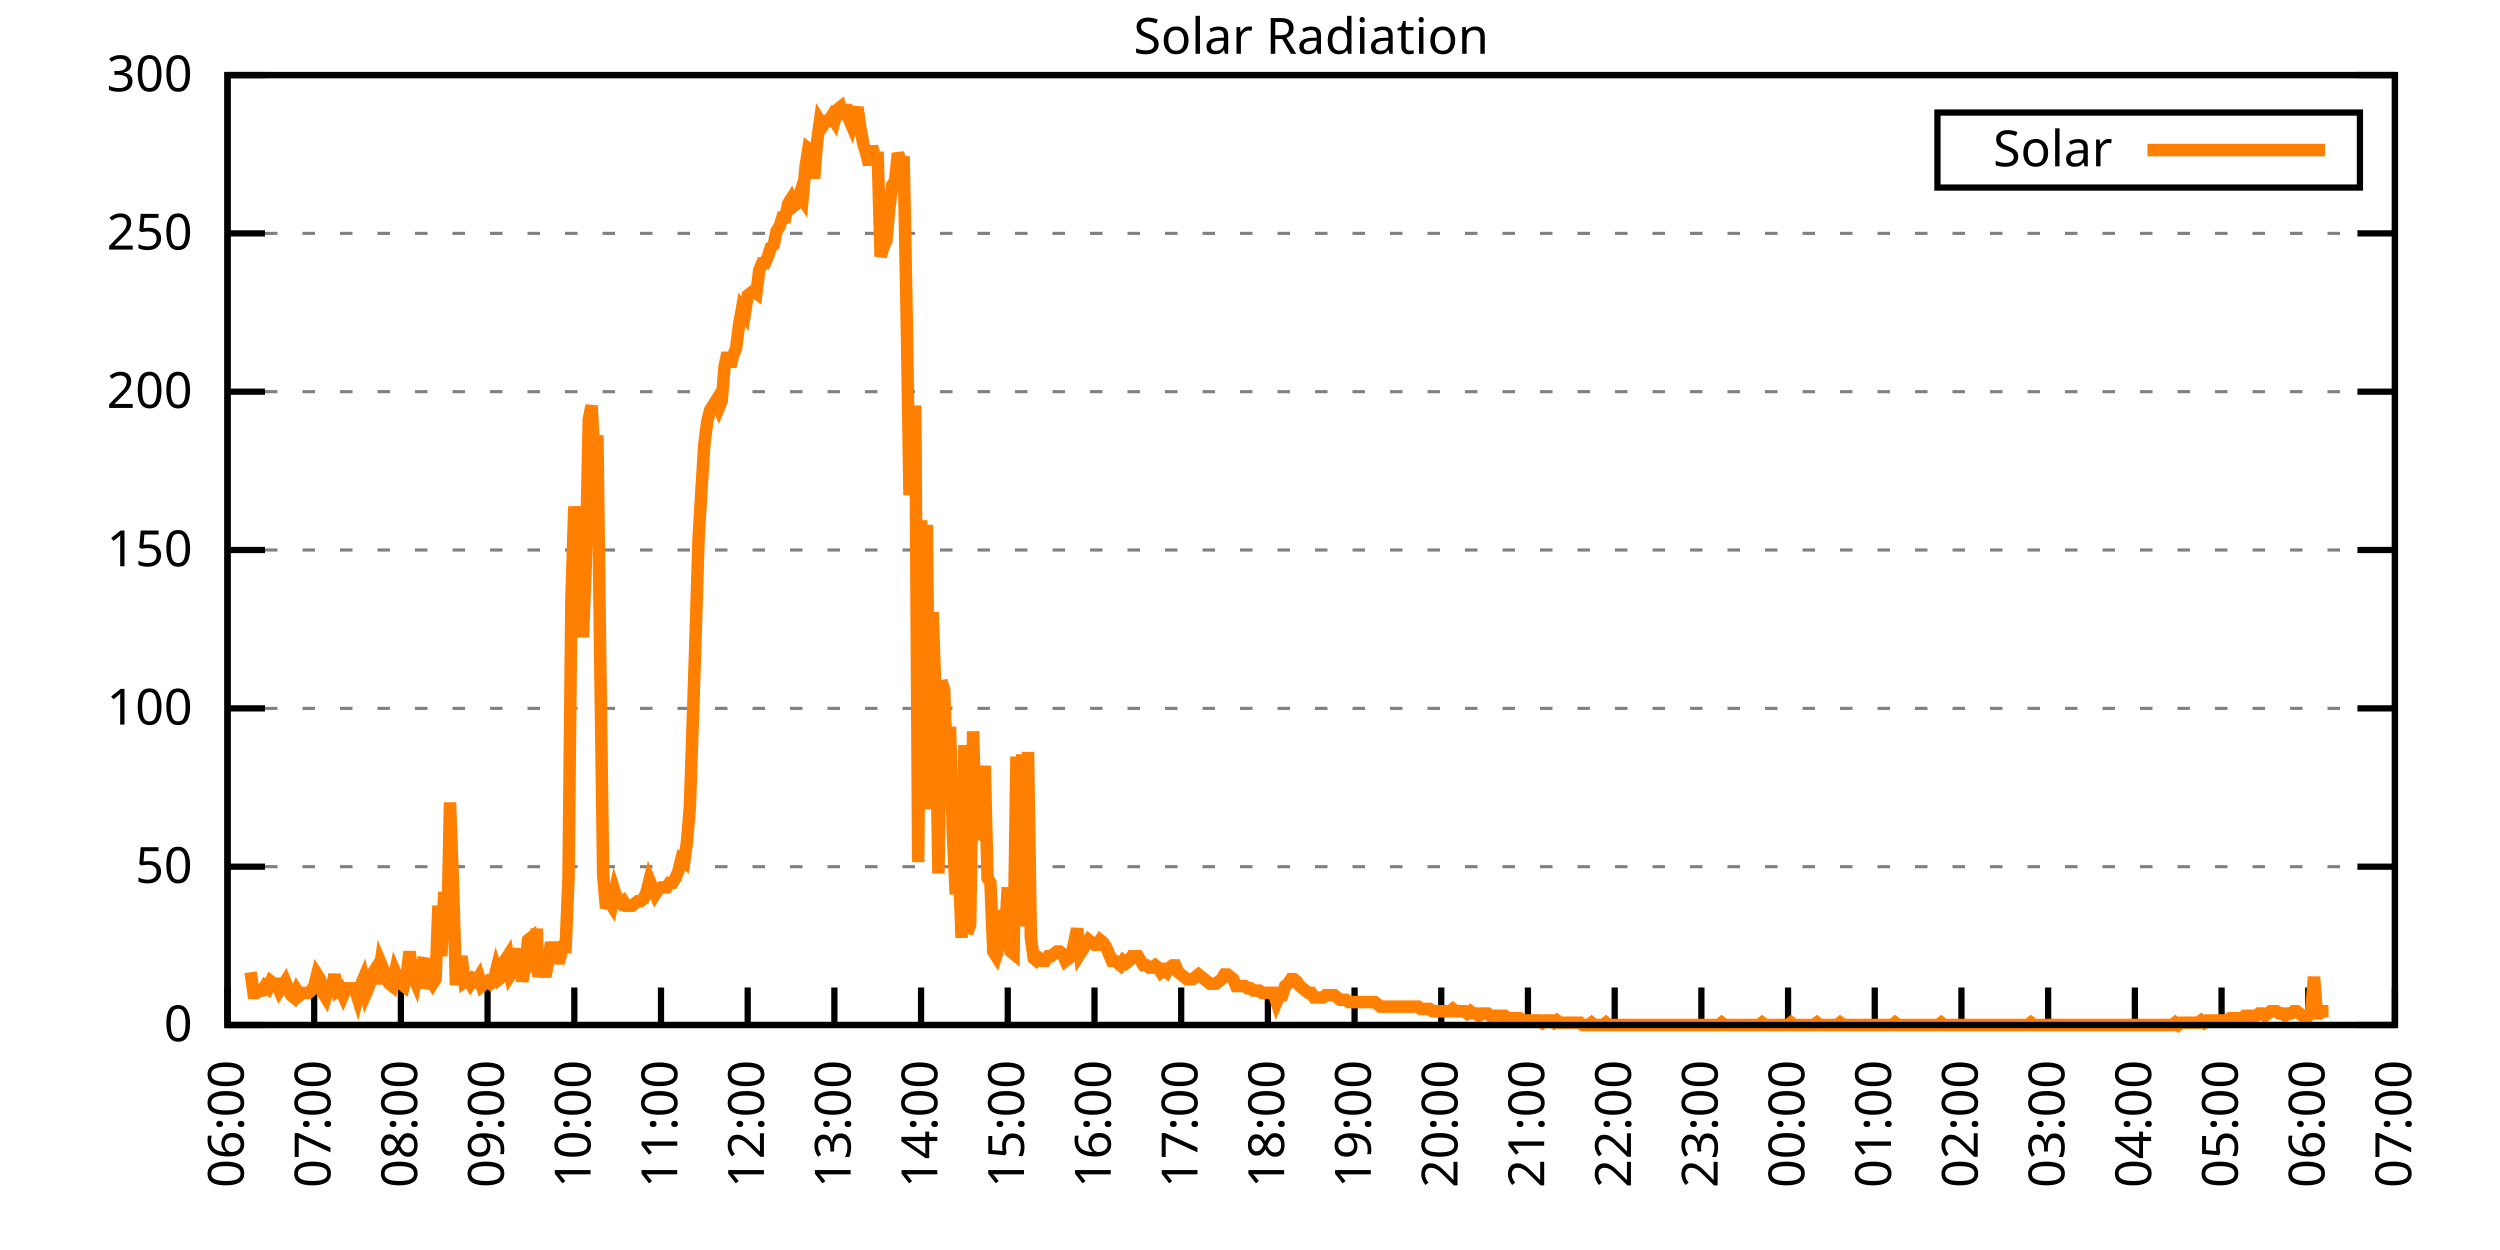
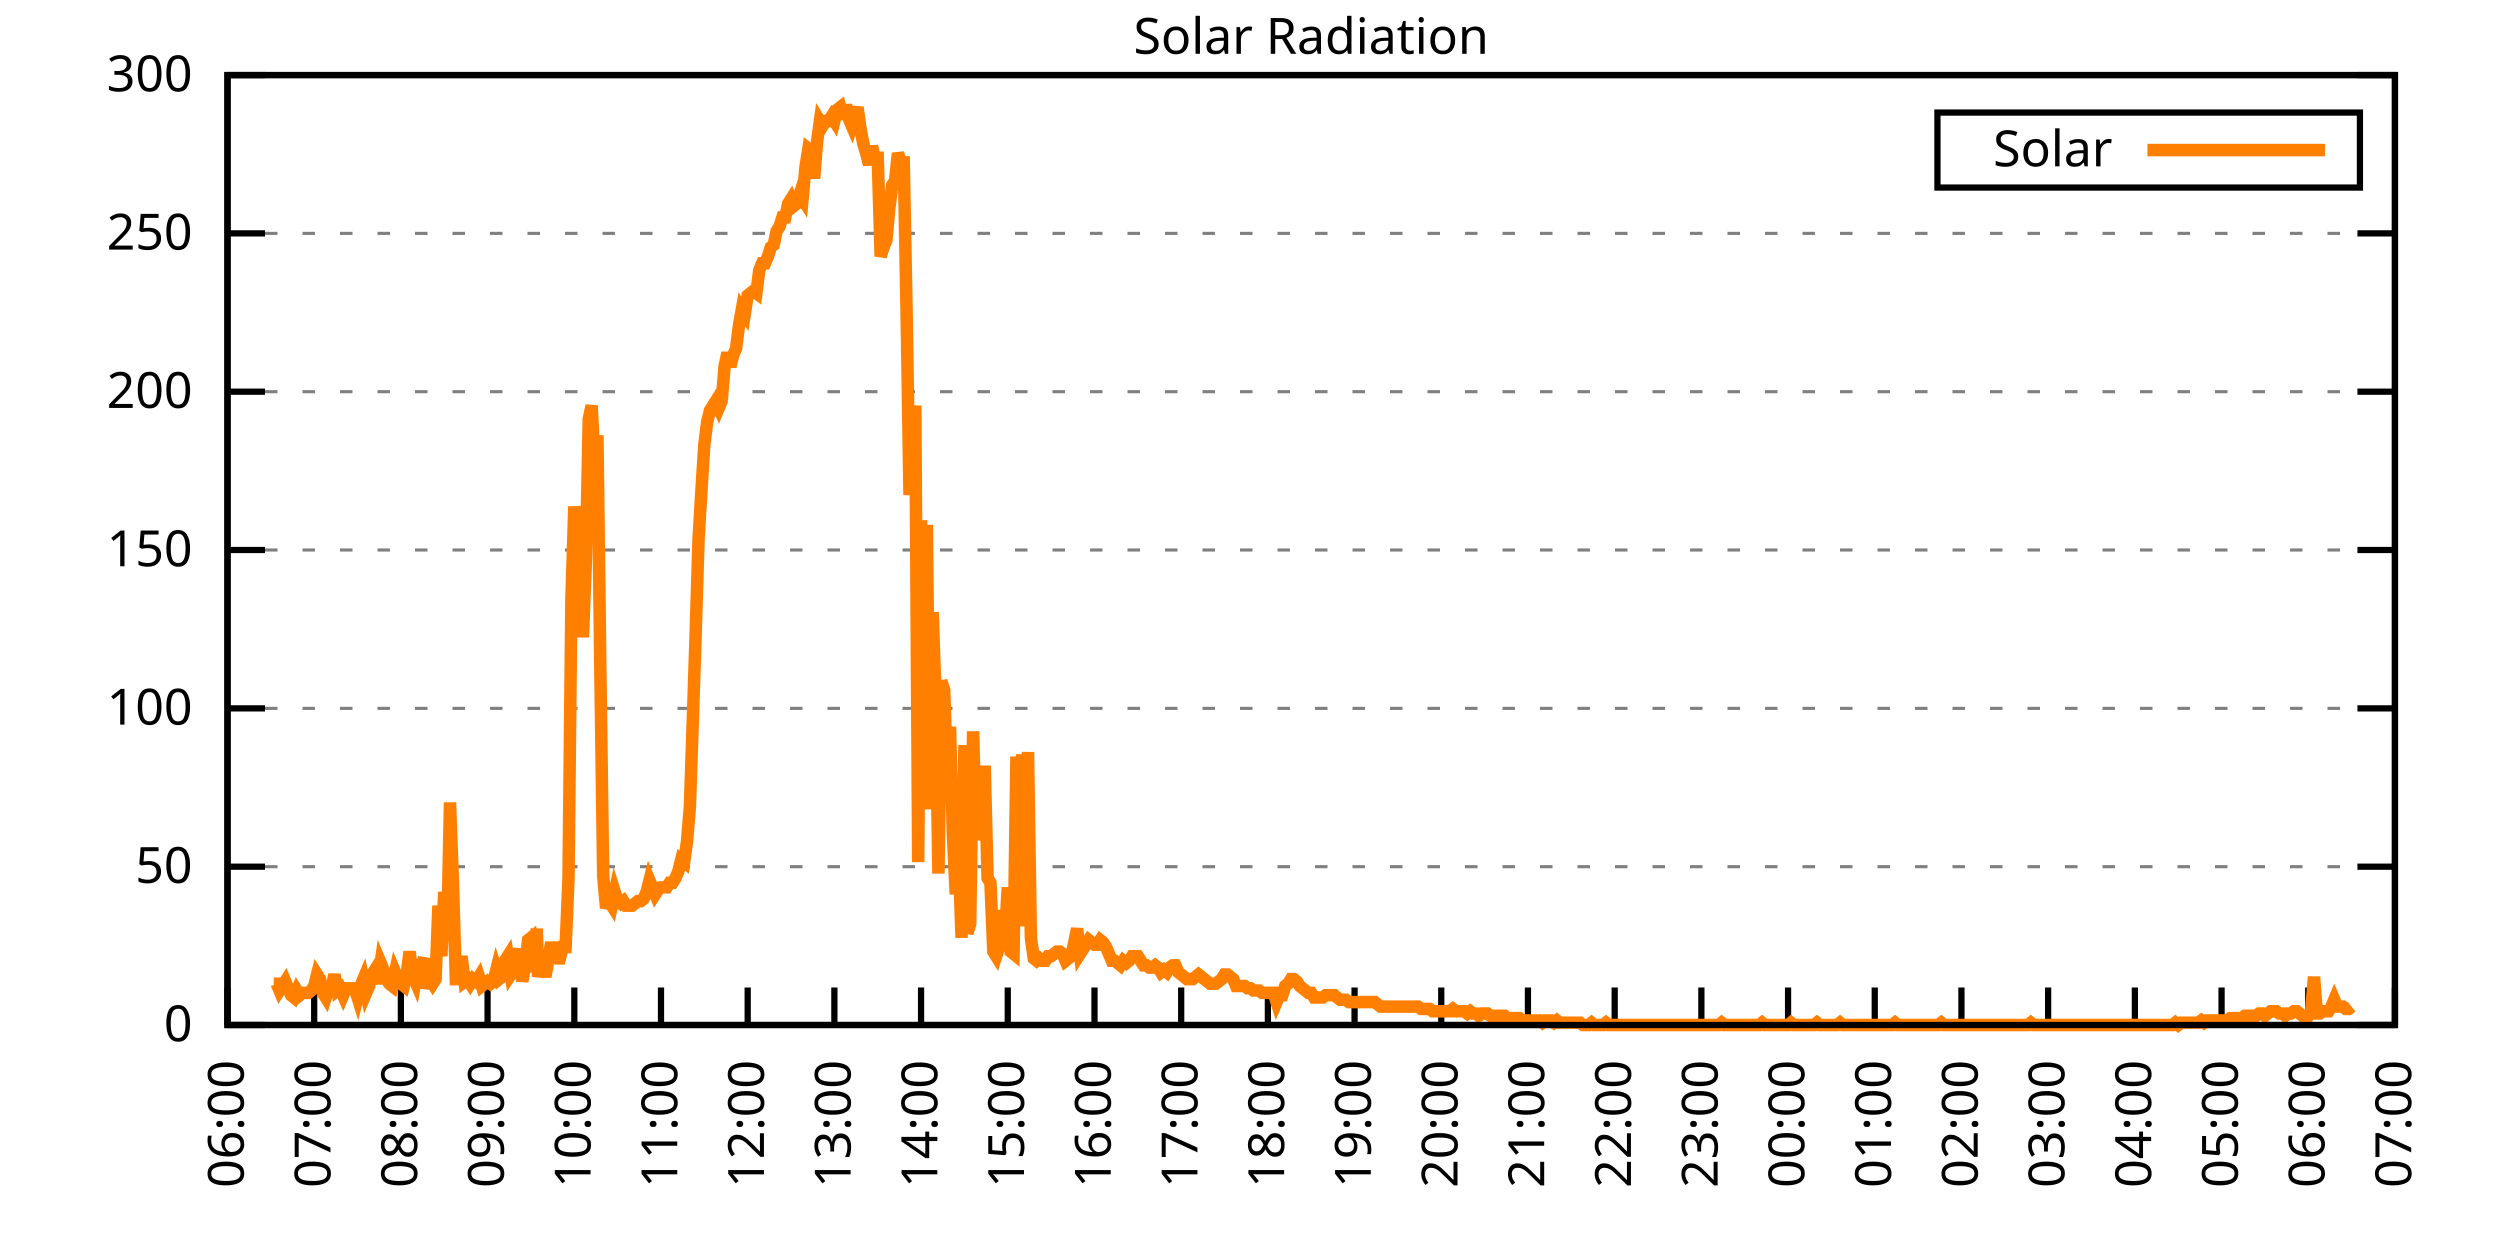
<svg xmlns="http://www.w3.org/2000/svg" xmlns:xlink="http://www.w3.org/1999/xlink" width="400" height="200" viewBox="0 0 400 200">
  <g id="gnuplot_canvas">
    <rect x="0" y="0" width="400" height="200" fill="none" />
    <defs>
      <circle id="gpDot" r="0.5" stroke-width="0.5" stroke="currentColor" />
      <path id="gpPt0" stroke-width="0.333" stroke="currentColor" d="M-1,0 h2 M0,-1 v2" />
      <path id="gpPt1" stroke-width="0.333" stroke="currentColor" d="M-1,-1 L1,1 M1,-1 L-1,1" />
      <path id="gpPt2" stroke-width="0.333" stroke="currentColor" d="M-1,0 L1,0 M0,-1 L0,1 M-1,-1 L1,1 M-1,1 L1,-1" />
      <rect id="gpPt3" stroke-width="0.333" stroke="currentColor" x="-1" y="-1" width="2" height="2" />
      <rect id="gpPt4" stroke-width="0.333" stroke="currentColor" fill="currentColor" x="-1" y="-1" width="2" height="2" />
      <circle id="gpPt5" stroke-width="0.333" stroke="currentColor" cx="0" cy="0" r="1" />
      <use xlink:href="#gpPt5" id="gpPt6" fill="currentColor" stroke="none" />
      <path id="gpPt7" stroke-width="0.333" stroke="currentColor" d="M0,-1.33 L-1.33,0.67 L1.33,0.67 z" />
      <use xlink:href="#gpPt7" id="gpPt8" fill="currentColor" stroke="none" />
      <use xlink:href="#gpPt7" id="gpPt9" stroke="currentColor" transform="rotate(180)" />
      <use xlink:href="#gpPt9" id="gpPt10" fill="currentColor" stroke="none" />
      <use xlink:href="#gpPt3" id="gpPt11" stroke="currentColor" transform="rotate(45)" />
      <use xlink:href="#gpPt11" id="gpPt12" fill="currentColor" stroke="none" />
      <path id="gpPt13" stroke-width="0.333" stroke="currentColor" d="M0,1.330 L1.265,0.411 L0.782,-1.067 L-0.782,-1.076 L-1.265,0.411 z" />
      <use xlink:href="#gpPt13" id="gpPt14" fill="currentColor" stroke="none" />
      <filter id="textbox" filterUnits="objectBoundingBox" x="0" y="0" height="1" width="1">
        <feFlood flood-color="white" flood-opacity="1" result="bgnd" />
        <feComposite in="SourceGraphic" in2="bgnd" operator="atop" />
      </filter>
      <filter id="greybox" filterUnits="objectBoundingBox" x="0" y="0" height="1" width="1">
        <feFlood flood-color="lightgrey" flood-opacity="1" result="grey" />
        <feComposite in="SourceGraphic" in2="grey" operator="atop" />
      </filter>
    </defs>
    <g fill="none" color="white" stroke="currentColor" stroke-width="1.00" stroke-linecap="butt" stroke-linejoin="miter">
</g>
    <g fill="none" color="black" stroke="currentColor" stroke-width="1.00" stroke-linecap="butt" stroke-linejoin="miter">
      <g stroke="none" shape-rendering="crispEdges">
        <polygon fill="rgb(255, 255, 255)" points="36.40,164.00 383.18,164.00 383.18,12.02 36.40,12.02 " />
      </g>
    </g>
    <g fill="none" color="black" stroke="currentColor" stroke-width="1.00" stroke-linecap="butt" stroke-linejoin="miter">
</g>
    <g fill="none" color="black" stroke="black" stroke-width="0.50" stroke-linecap="butt" stroke-linejoin="miter">
</g>
    <g fill="none" color="gray" stroke="currentColor" stroke-width="0.50" stroke-linecap="butt" stroke-linejoin="miter">
      <path stroke="gray" stroke-dasharray="2,4" class="gridline" d="M36.40,164.00 L383.19,164.00  " />
    </g>
    <g fill="none" color="gray" stroke="gray" stroke-width="1.00" stroke-linecap="butt" stroke-linejoin="miter">
</g>
    <g fill="none" color="black" stroke="currentColor" stroke-width="1.00" stroke-linecap="butt" stroke-linejoin="miter">
      <path stroke="black" d="M36.40,164.00 L42.40,164.00 M383.19,164.00 L377.19,164.00  " />
      <g transform="translate(30.80,166.60)" stroke="none" fill="black" font-family="Sans" font-size="8.00" text-anchor="end">
        <text>
          <tspan font-family="Sans"> 0</tspan>
        </text>
      </g>
    </g>
    <g fill="none" color="black" stroke="currentColor" stroke-width="1.00" stroke-linecap="butt" stroke-linejoin="miter">
</g>
    <g fill="none" color="black" stroke="black" stroke-width="0.50" stroke-linecap="butt" stroke-linejoin="miter">
</g>
    <g fill="none" color="gray" stroke="currentColor" stroke-width="0.50" stroke-linecap="butt" stroke-linejoin="miter">
      <path stroke="gray" stroke-dasharray="2,4" class="gridline" d="M36.40,138.67 L383.19,138.67  " />
    </g>
    <g fill="none" color="gray" stroke="gray" stroke-width="1.00" stroke-linecap="butt" stroke-linejoin="miter">
</g>
    <g fill="none" color="black" stroke="currentColor" stroke-width="1.00" stroke-linecap="butt" stroke-linejoin="miter">
      <path stroke="black" d="M36.40,138.67 L42.40,138.67 M383.19,138.67 L377.19,138.67  " />
      <g transform="translate(30.80,141.27)" stroke="none" fill="black" font-family="Sans" font-size="8.00" text-anchor="end">
        <text>
          <tspan font-family="Sans"> 50</tspan>
        </text>
      </g>
    </g>
    <g fill="none" color="black" stroke="currentColor" stroke-width="1.00" stroke-linecap="butt" stroke-linejoin="miter">
</g>
    <g fill="none" color="black" stroke="black" stroke-width="0.50" stroke-linecap="butt" stroke-linejoin="miter">
</g>
    <g fill="none" color="gray" stroke="currentColor" stroke-width="0.50" stroke-linecap="butt" stroke-linejoin="miter">
      <path stroke="gray" stroke-dasharray="2,4" class="gridline" d="M36.40,113.34 L383.19,113.34  " />
    </g>
    <g fill="none" color="gray" stroke="gray" stroke-width="1.00" stroke-linecap="butt" stroke-linejoin="miter">
</g>
    <g fill="none" color="black" stroke="currentColor" stroke-width="1.00" stroke-linecap="butt" stroke-linejoin="miter">
      <path stroke="black" d="M36.40,113.34 L42.40,113.34 M383.19,113.34 L377.19,113.34  " />
      <g transform="translate(30.80,115.94)" stroke="none" fill="black" font-family="Sans" font-size="8.00" text-anchor="end">
        <text>
          <tspan font-family="Sans"> 100</tspan>
        </text>
      </g>
    </g>
    <g fill="none" color="black" stroke="currentColor" stroke-width="1.00" stroke-linecap="butt" stroke-linejoin="miter">
</g>
    <g fill="none" color="black" stroke="black" stroke-width="0.50" stroke-linecap="butt" stroke-linejoin="miter">
</g>
    <g fill="none" color="gray" stroke="currentColor" stroke-width="0.50" stroke-linecap="butt" stroke-linejoin="miter">
      <path stroke="gray" stroke-dasharray="2,4" class="gridline" d="M36.40,88.00 L383.19,88.00  " />
    </g>
    <g fill="none" color="gray" stroke="gray" stroke-width="1.00" stroke-linecap="butt" stroke-linejoin="miter">
</g>
    <g fill="none" color="black" stroke="currentColor" stroke-width="1.00" stroke-linecap="butt" stroke-linejoin="miter">
      <path stroke="black" d="M36.40,88.00 L42.40,88.00 M383.19,88.00 L377.19,88.00  " />
      <g transform="translate(30.80,90.60)" stroke="none" fill="black" font-family="Sans" font-size="8.00" text-anchor="end">
        <text>
          <tspan font-family="Sans"> 150</tspan>
        </text>
      </g>
    </g>
    <g fill="none" color="black" stroke="currentColor" stroke-width="1.00" stroke-linecap="butt" stroke-linejoin="miter">
</g>
    <g fill="none" color="black" stroke="black" stroke-width="0.50" stroke-linecap="butt" stroke-linejoin="miter">
</g>
    <g fill="none" color="gray" stroke="currentColor" stroke-width="0.50" stroke-linecap="butt" stroke-linejoin="miter">
      <path stroke="gray" stroke-dasharray="2,4" class="gridline" d="M36.40,62.67 L383.19,62.67  " />
    </g>
    <g fill="none" color="gray" stroke="gray" stroke-width="1.00" stroke-linecap="butt" stroke-linejoin="miter">
</g>
    <g fill="none" color="black" stroke="currentColor" stroke-width="1.00" stroke-linecap="butt" stroke-linejoin="miter">
      <path stroke="black" d="M36.40,62.67 L42.40,62.67 M383.19,62.67 L377.19,62.67  " />
      <g transform="translate(30.80,65.27)" stroke="none" fill="black" font-family="Sans" font-size="8.00" text-anchor="end">
        <text>
          <tspan font-family="Sans"> 200</tspan>
        </text>
      </g>
    </g>
    <g fill="none" color="black" stroke="currentColor" stroke-width="1.00" stroke-linecap="butt" stroke-linejoin="miter">
</g>
    <g fill="none" color="black" stroke="black" stroke-width="0.50" stroke-linecap="butt" stroke-linejoin="miter">
</g>
    <g fill="none" color="gray" stroke="currentColor" stroke-width="0.50" stroke-linecap="butt" stroke-linejoin="miter">
      <path stroke="gray" stroke-dasharray="2,4" class="gridline" d="M36.40,37.34 L383.19,37.34  " />
    </g>
    <g fill="none" color="gray" stroke="gray" stroke-width="1.00" stroke-linecap="butt" stroke-linejoin="miter">
</g>
    <g fill="none" color="black" stroke="currentColor" stroke-width="1.00" stroke-linecap="butt" stroke-linejoin="miter">
      <path stroke="black" d="M36.40,37.34 L42.40,37.34 M383.19,37.34 L377.19,37.34  " />
      <g transform="translate(30.80,39.94)" stroke="none" fill="black" font-family="Sans" font-size="8.00" text-anchor="end">
        <text>
          <tspan font-family="Sans"> 250</tspan>
        </text>
      </g>
    </g>
    <g fill="none" color="black" stroke="currentColor" stroke-width="1.00" stroke-linecap="butt" stroke-linejoin="miter">
</g>
    <g fill="none" color="black" stroke="black" stroke-width="0.50" stroke-linecap="butt" stroke-linejoin="miter">
</g>
    <g fill="none" color="gray" stroke="currentColor" stroke-width="0.50" stroke-linecap="butt" stroke-linejoin="miter">
      <path stroke="gray" stroke-dasharray="2,4" class="gridline" d="M36.40,12.01 L383.19,12.01  " />
    </g>
    <g fill="none" color="gray" stroke="gray" stroke-width="1.00" stroke-linecap="butt" stroke-linejoin="miter">
</g>
    <g fill="none" color="black" stroke="currentColor" stroke-width="1.00" stroke-linecap="butt" stroke-linejoin="miter">
      <path stroke="black" d="M36.40,12.01 L42.40,12.01 M383.19,12.01 L377.19,12.01  " />
      <g transform="translate(30.80,14.61)" stroke="none" fill="black" font-family="Sans" font-size="8.00" text-anchor="end">
        <text>
          <tspan font-family="Sans"> 300</tspan>
        </text>
      </g>
    </g>
    <g fill="none" color="black" stroke="currentColor" stroke-width="1.00" stroke-linecap="butt" stroke-linejoin="miter">
      <path stroke="black" d="M36.40,164.00 L36.40,158.00  " />
      <g transform="translate(39.00,169.60) rotate(270.00)" stroke="none" fill="black" font-family="Sans" font-size="8.00" text-anchor="end">
        <text>
          <tspan font-family="Sans">06:00</tspan>
        </text>
      </g>
    </g>
    <g fill="none" color="black" stroke="currentColor" stroke-width="1.00" stroke-linecap="butt" stroke-linejoin="miter">
      <path stroke="black" d="M50.27,164.00 L50.27,158.00  " />
      <g transform="translate(52.87,169.60) rotate(270.00)" stroke="none" fill="black" font-family="Sans" font-size="8.00" text-anchor="end">
        <text>
          <tspan font-family="Sans">07:00</tspan>
        </text>
      </g>
    </g>
    <g fill="none" color="black" stroke="currentColor" stroke-width="1.00" stroke-linecap="butt" stroke-linejoin="miter">
      <path stroke="black" d="M64.14,164.00 L64.14,158.00  " />
      <g transform="translate(66.74,169.60) rotate(270.00)" stroke="none" fill="black" font-family="Sans" font-size="8.00" text-anchor="end">
        <text>
          <tspan font-family="Sans">08:00</tspan>
        </text>
      </g>
    </g>
    <g fill="none" color="black" stroke="currentColor" stroke-width="1.00" stroke-linecap="butt" stroke-linejoin="miter">
      <path stroke="black" d="M78.01,164.00 L78.01,158.00  " />
      <g transform="translate(80.61,169.60) rotate(270.00)" stroke="none" fill="black" font-family="Sans" font-size="8.00" text-anchor="end">
        <text>
          <tspan font-family="Sans">09:00</tspan>
        </text>
      </g>
    </g>
    <g fill="none" color="black" stroke="currentColor" stroke-width="1.00" stroke-linecap="butt" stroke-linejoin="miter">
      <path stroke="black" d="M91.89,164.00 L91.89,158.00  " />
      <g transform="translate(94.49,169.60) rotate(270.00)" stroke="none" fill="black" font-family="Sans" font-size="8.00" text-anchor="end">
        <text>
          <tspan font-family="Sans">10:00</tspan>
        </text>
      </g>
    </g>
    <g fill="none" color="black" stroke="currentColor" stroke-width="1.00" stroke-linecap="butt" stroke-linejoin="miter">
      <path stroke="black" d="M105.76,164.00 L105.76,158.00  " />
      <g transform="translate(108.36,169.60) rotate(270.00)" stroke="none" fill="black" font-family="Sans" font-size="8.00" text-anchor="end">
        <text>
          <tspan font-family="Sans">11:00</tspan>
        </text>
      </g>
    </g>
    <g fill="none" color="black" stroke="currentColor" stroke-width="1.00" stroke-linecap="butt" stroke-linejoin="miter">
      <path stroke="black" d="M119.63,164.00 L119.63,158.00  " />
      <g transform="translate(122.23,169.60) rotate(270.00)" stroke="none" fill="black" font-family="Sans" font-size="8.00" text-anchor="end">
        <text>
          <tspan font-family="Sans">12:00</tspan>
        </text>
      </g>
    </g>
    <g fill="none" color="black" stroke="currentColor" stroke-width="1.00" stroke-linecap="butt" stroke-linejoin="miter">
      <path stroke="black" d="M133.50,164.00 L133.50,158.00  " />
      <g transform="translate(136.10,169.60) rotate(270.00)" stroke="none" fill="black" font-family="Sans" font-size="8.00" text-anchor="end">
        <text>
          <tspan font-family="Sans">13:00</tspan>
        </text>
      </g>
    </g>
    <g fill="none" color="black" stroke="currentColor" stroke-width="1.00" stroke-linecap="butt" stroke-linejoin="miter">
      <path stroke="black" d="M147.37,164.00 L147.37,158.00  " />
      <g transform="translate(149.97,169.60) rotate(270.00)" stroke="none" fill="black" font-family="Sans" font-size="8.00" text-anchor="end">
        <text>
          <tspan font-family="Sans">14:00</tspan>
        </text>
      </g>
    </g>
    <g fill="none" color="black" stroke="currentColor" stroke-width="1.00" stroke-linecap="butt" stroke-linejoin="miter">
      <path stroke="black" d="M161.24,164.00 L161.24,158.00  " />
      <g transform="translate(163.84,169.60) rotate(270.00)" stroke="none" fill="black" font-family="Sans" font-size="8.00" text-anchor="end">
        <text>
          <tspan font-family="Sans">15:00</tspan>
        </text>
      </g>
    </g>
    <g fill="none" color="black" stroke="currentColor" stroke-width="1.00" stroke-linecap="butt" stroke-linejoin="miter">
      <path stroke="black" d="M175.12,164.00 L175.12,158.00  " />
      <g transform="translate(177.72,169.60) rotate(270.00)" stroke="none" fill="black" font-family="Sans" font-size="8.00" text-anchor="end">
        <text>
          <tspan font-family="Sans">16:00</tspan>
        </text>
      </g>
    </g>
    <g fill="none" color="black" stroke="currentColor" stroke-width="1.00" stroke-linecap="butt" stroke-linejoin="miter">
      <path stroke="black" d="M188.99,164.00 L188.99,158.00  " />
      <g transform="translate(191.59,169.60) rotate(270.00)" stroke="none" fill="black" font-family="Sans" font-size="8.00" text-anchor="end">
        <text>
          <tspan font-family="Sans">17:00</tspan>
        </text>
      </g>
    </g>
    <g fill="none" color="black" stroke="currentColor" stroke-width="1.00" stroke-linecap="butt" stroke-linejoin="miter">
      <path stroke="black" d="M202.86,164.00 L202.86,158.00  " />
      <g transform="translate(205.46,169.60) rotate(270.00)" stroke="none" fill="black" font-family="Sans" font-size="8.00" text-anchor="end">
        <text>
          <tspan font-family="Sans">18:00</tspan>
        </text>
      </g>
    </g>
    <g fill="none" color="black" stroke="currentColor" stroke-width="1.00" stroke-linecap="butt" stroke-linejoin="miter">
      <path stroke="black" d="M216.73,164.00 L216.73,158.00  " />
      <g transform="translate(219.33,169.60) rotate(270.00)" stroke="none" fill="black" font-family="Sans" font-size="8.00" text-anchor="end">
        <text>
          <tspan font-family="Sans">19:00</tspan>
        </text>
      </g>
    </g>
    <g fill="none" color="black" stroke="currentColor" stroke-width="1.00" stroke-linecap="butt" stroke-linejoin="miter">
      <path stroke="black" d="M230.60,164.00 L230.60,158.00  " />
      <g transform="translate(233.20,169.60) rotate(270.00)" stroke="none" fill="black" font-family="Sans" font-size="8.00" text-anchor="end">
        <text>
          <tspan font-family="Sans">20:00</tspan>
        </text>
      </g>
    </g>
    <g fill="none" color="black" stroke="currentColor" stroke-width="1.00" stroke-linecap="butt" stroke-linejoin="miter">
      <path stroke="black" d="M244.47,164.00 L244.47,158.00  " />
      <g transform="translate(247.07,169.60) rotate(270.00)" stroke="none" fill="black" font-family="Sans" font-size="8.00" text-anchor="end">
        <text>
          <tspan font-family="Sans">21:00</tspan>
        </text>
      </g>
    </g>
    <g fill="none" color="black" stroke="currentColor" stroke-width="1.00" stroke-linecap="butt" stroke-linejoin="miter">
      <path stroke="black" d="M258.35,164.00 L258.35,158.00  " />
      <g transform="translate(260.95,169.60) rotate(270.00)" stroke="none" fill="black" font-family="Sans" font-size="8.00" text-anchor="end">
        <text>
          <tspan font-family="Sans">22:00</tspan>
        </text>
      </g>
    </g>
    <g fill="none" color="black" stroke="currentColor" stroke-width="1.00" stroke-linecap="butt" stroke-linejoin="miter">
      <path stroke="black" d="M272.22,164.00 L272.22,158.00  " />
      <g transform="translate(274.82,169.60) rotate(270.00)" stroke="none" fill="black" font-family="Sans" font-size="8.00" text-anchor="end">
        <text>
          <tspan font-family="Sans">23:00</tspan>
        </text>
      </g>
    </g>
    <g fill="none" color="black" stroke="currentColor" stroke-width="1.00" stroke-linecap="butt" stroke-linejoin="miter">
      <path stroke="black" d="M286.09,164.00 L286.09,158.00  " />
      <g transform="translate(288.69,169.60) rotate(270.00)" stroke="none" fill="black" font-family="Sans" font-size="8.00" text-anchor="end">
        <text>
          <tspan font-family="Sans">00:00</tspan>
        </text>
      </g>
    </g>
    <g fill="none" color="black" stroke="currentColor" stroke-width="1.00" stroke-linecap="butt" stroke-linejoin="miter">
      <path stroke="black" d="M299.96,164.00 L299.96,158.00  " />
      <g transform="translate(302.56,169.60) rotate(270.00)" stroke="none" fill="black" font-family="Sans" font-size="8.00" text-anchor="end">
        <text>
          <tspan font-family="Sans">01:00</tspan>
        </text>
      </g>
    </g>
    <g fill="none" color="black" stroke="currentColor" stroke-width="1.00" stroke-linecap="butt" stroke-linejoin="miter">
      <path stroke="black" d="M313.83,164.00 L313.83,158.00  " />
      <g transform="translate(316.43,169.60) rotate(270.00)" stroke="none" fill="black" font-family="Sans" font-size="8.00" text-anchor="end">
        <text>
          <tspan font-family="Sans">02:00</tspan>
        </text>
      </g>
    </g>
    <g fill="none" color="black" stroke="currentColor" stroke-width="1.00" stroke-linecap="butt" stroke-linejoin="miter">
      <path stroke="black" d="M327.70,164.00 L327.70,158.00  " />
      <g transform="translate(330.30,169.60) rotate(270.00)" stroke="none" fill="black" font-family="Sans" font-size="8.00" text-anchor="end">
        <text>
          <tspan font-family="Sans">03:00</tspan>
        </text>
      </g>
    </g>
    <g fill="none" color="black" stroke="currentColor" stroke-width="1.00" stroke-linecap="butt" stroke-linejoin="miter">
      <path stroke="black" d="M341.58,164.00 L341.58,158.00  " />
      <g transform="translate(344.18,169.60) rotate(270.00)" stroke="none" fill="black" font-family="Sans" font-size="8.00" text-anchor="end">
        <text>
          <tspan font-family="Sans">04:00</tspan>
        </text>
      </g>
    </g>
    <g fill="none" color="black" stroke="currentColor" stroke-width="1.00" stroke-linecap="butt" stroke-linejoin="miter">
      <path stroke="black" d="M355.45,164.00 L355.45,158.00  " />
      <g transform="translate(358.05,169.60) rotate(270.00)" stroke="none" fill="black" font-family="Sans" font-size="8.00" text-anchor="end">
        <text>
          <tspan font-family="Sans">05:00</tspan>
        </text>
      </g>
    </g>
    <g fill="none" color="black" stroke="currentColor" stroke-width="1.00" stroke-linecap="butt" stroke-linejoin="miter">
      <path stroke="black" d="M369.32,164.00 L369.32,158.00  " />
      <g transform="translate(371.92,169.60) rotate(270.00)" stroke="none" fill="black" font-family="Sans" font-size="8.00" text-anchor="end">
        <text>
          <tspan font-family="Sans">06:00</tspan>
        </text>
      </g>
    </g>
    <g fill="none" color="black" stroke="currentColor" stroke-width="1.00" stroke-linecap="butt" stroke-linejoin="miter">
      <path stroke="black" d="M383.19,164.00 L383.19,158.00  " />
      <g transform="translate(385.79,169.60) rotate(270.00)" stroke="none" fill="black" font-family="Sans" font-size="8.00" text-anchor="end">
        <text>
          <tspan font-family="Sans">07:00</tspan>
        </text>
      </g>
    </g>
    <g fill="none" color="black" stroke="currentColor" stroke-width="1.00" stroke-linecap="butt" stroke-linejoin="miter">
</g>
    <g fill="none" color="black" stroke="currentColor" stroke-width="1.00" stroke-linecap="butt" stroke-linejoin="miter">
      <path stroke="black" d="M36.40,12.01 L36.40,164.00 L383.19,164.00 L383.19,12.01 L36.40,12.01 Z  " />
    </g>
    <g fill="none" color="black" stroke="currentColor" stroke-width="1.00" stroke-linecap="butt" stroke-linejoin="miter">
</g>
    <g fill="none" color="black" stroke="currentColor" stroke-width="1.00" stroke-linecap="butt" stroke-linejoin="miter">
      <path stroke="black" d="M309.99,30.01 L309.99,18.01 L377.59,18.01 L377.59,30.01 L309.99,30.01 Z  " />
    </g>
    <g id="Solar_Radiation_plot_1">
      <g fill="none" color="white" stroke="black" stroke-width="2.00" stroke-linecap="butt" stroke-linejoin="miter">
</g>
      <g fill="none" color="black" stroke="currentColor" stroke-width="2.00" stroke-linecap="butt" stroke-linejoin="miter">
        <g transform="translate(337.99,26.61)" stroke="none" fill="black" font-family="Sans" font-size="8.00" text-anchor="end">
          <text>
            <tspan font-family="Sans">Solar</tspan>
          </text>
        </g>
      </g>
      <g fill="none" color="black" stroke="currentColor" stroke-width="2.00" stroke-linecap="butt" stroke-linejoin="miter">
-         <path stroke="rgb(255, 127,   0)" d="M343.59,24.01 L371.99,24.01 M40.10,155.56 L40.56,158.86 L41.02,158.86 L41.49,158.49 L41.95,158.49 L42.41,157.76   L42.87,158.13 L43.34,157.03 L43.80,157.39 L44.26,157.39 L44.72,158.49 L45.19,157.76 L45.65,157.03 L46.11,158.13   L46.57,159.23 L47.03,159.60 L47.50,158.49 L47.96,159.23 L48.42,158.86 L48.88,158.86 L49.35,158.86 L49.81,158.49   L50.27,157.76 L50.73,155.92 L51.20,156.66 L51.66,158.86 L52.12,159.60 L52.58,158.13 L53.05,158.13 L53.51,155.92   L53.97,158.49 L54.43,158.13 L54.90,159.23 L55.36,158.13 L55.82,158.13 L56.28,158.13 L56.75,158.13 L57.21,159.60   L57.67,157.76 L58.13,156.66 L58.59,158.86 L59.06,157.76 L59.52,155.92 L59.98,155.19 L60.44,157.39 L60.91,154.09   L61.37,155.19 L61.83,156.66 L62.29,157.39 L62.76,157.76 L63.22,155.56 L63.68,156.66 L64.14,157.39 L64.61,157.76   L65.07,155.92 L65.53,152.25 L65.99,155.92 L66.46,157.03 L66.92,154.46 L67.38,154.46 L67.84,153.35 L68.30,158.13   L68.77,156.66 L69.23,157.39 L69.69,156.66 L70.15,144.91 L70.62,152.99 L71.08,142.71 L71.54,150.42 L72.00,128.39   L72.47,141.24 L72.93,156.66 L73.39,156.66 L73.85,152.99 L74.32,157.03 L74.78,156.66 L75.24,157.39 L75.70,156.66   L76.17,157.03 L76.63,156.29 L77.09,157.76 L77.55,157.39 L78.01,157.03 L78.48,157.39 L78.94,157.03 L79.40,155.19   L79.86,156.66 L80.33,156.29 L80.79,153.72 L81.25,152.99 L81.71,155.92 L82.18,155.19 L82.64,153.35 L83.10,151.89   L83.56,157.03 L84.03,154.46 L84.49,150.42 L84.95,150.05 L85.41,155.56 L85.88,148.58 L86.11,156.29 L86.80,153.35   L87.26,156.29 L87.72,153.72 L88.19,150.79 L88.65,152.99 L89.11,153.35 L89.57,153.35 L90.04,151.52 L90.50,151.52   L90.96,140.51 L91.42,96.09 L91.89,81.04 L92.35,85.45 L92.81,93.52 L93.27,101.96 L93.74,89.85 L94.20,67.09   L94.66,64.89 L95.12,73.70 L95.59,69.66 L96.05,106.74 L96.51,140.14 L96.97,145.28 L97.44,144.18 L97.90,144.91   L98.36,142.71 L98.82,144.18 L99.28,144.55 L99.75,144.18 L100.21,144.91 L100.67,144.91 L101.13,144.91 L101.60,144.55   L102.06,144.18 L102.52,144.18 L102.98,143.81 L103.45,142.71 L103.91,140.87 L104.37,141.98 L104.83,143.08 L105.30,142.34   L105.76,141.98 L106.22,141.98 L106.68,141.98 L107.15,141.24 L107.61,141.24 L108.07,140.51 L108.53,139.41 L108.99,137.57   L109.46,137.94 L109.92,134.63 L110.38,129.13 L110.84,115.55 L111.31,101.23 L111.77,86.18 L112.23,78.47 L112.69,71.13   L113.16,67.46 L113.62,65.62 L114.08,64.89 L114.54,64.16 L115.01,65.26 L115.47,64.16 L115.93,58.65 L116.39,56.45   L116.86,58.65 L117.32,56.81 L117.78,55.71 L118.24,52.04 L118.70,49.47 L119.17,50.21 L119.63,47.27 L120.09,46.90   L120.55,46.54 L121.02,46.90 L121.48,43.23 L121.94,42.13 L122.40,42.13 L122.87,41.03 L123.33,39.56 L123.79,39.19   L124.25,36.99 L124.72,36.26 L125.18,34.79 L125.64,34.79 L126.10,32.59 L126.57,31.85 L127.03,32.95 L127.49,32.59   L127.95,31.12 L128.41,31.85 L128.88,26.71 L129.34,23.78 L129.80,24.14 L130.26,28.55 L130.73,22.68 L131.19,19.37   L131.65,20.11 L132.11,19.37 L132.58,19.37 L133.04,18.64 L133.50,19.37 L133.96,17.54 L134.43,17.17 L134.89,19.01   L135.35,16.80 L135.81,19.01 L136.28,20.11 L136.74,18.64 L137.20,17.17 L137.66,20.47 L138.13,23.04 L138.59,24.51   L139.05,26.35 L139.51,23.41 L139.97,25.25 L140.44,25.25 L140.90,41.03 L141.36,39.56 L141.82,38.46 L142.29,33.32   L142.75,29.65 L143.21,28.92 L143.67,24.51 L144.14,25.98 L144.60,25.98 L145.06,50.21 L145.52,79.21 L145.99,73.33   L146.45,64.89 L146.91,137.94 L147.37,83.24 L147.84,113.34 L148.30,83.98 L148.76,129.49 L149.22,97.93 L149.68,111.14   L150.15,139.77 L150.61,108.94 L151.07,110.41 L151.53,124.36 L152.00,116.28 L152.46,133.53 L152.92,143.08 L153.38,136.84   L153.85,150.05 L154.31,119.22 L154.77,149.32 L155.23,147.85 L155.70,117.01 L156.16,134.27 L156.62,132.80 L157.08,129.86   L157.55,122.52 L158.01,140.51 L158.47,141.24 L158.93,152.25 L159.39,152.99 L159.86,151.52 L160.32,145.65 L160.78,150.05   L161.24,141.98 L161.71,152.25 L162.17,152.62 L162.63,121.05 L163.09,136.10 L163.56,120.69 L164.02,148.22 L164.48,120.32   L164.94,150.05 L165.41,153.35 L165.87,153.72 L166.33,153.35 L166.79,153.72 L167.26,153.72 L167.72,152.99 L168.18,152.99   L168.64,152.62 L169.10,152.25 L169.57,152.25 L170.03,152.62 L170.49,153.72 L170.95,153.35 L171.42,152.99 L171.88,150.79   L172.34,148.58 L172.80,152.62 L173.27,151.89 L173.73,151.15 L174.19,150.42 L174.65,150.79 L175.12,151.15 L175.58,151.15   L176.04,150.42 L176.50,150.79 L176.97,151.52 L177.43,152.62 L177.89,153.72 L178.35,153.72 L178.82,154.09 L179.28,154.46   L179.74,153.72 L180.20,154.09 L180.66,153.72 L181.13,152.99 L181.59,152.99 L182.05,152.99 L182.51,153.72 L182.98,154.46   L183.44,154.46 L183.90,154.82 L184.36,154.82 L184.83,154.46 L185.29,154.82 L185.75,155.56 L186.21,155.19 L186.68,155.56   L187.14,154.82 L187.60,154.46 L188.06,154.46 L188.53,155.56 L188.99,155.92 L189.45,156.29 L189.91,156.66 L190.37,156.66   L190.84,156.66 L191.30,156.29 L191.76,155.92 L192.22,156.29 L192.69,156.66 L193.15,157.03 L193.61,157.39 L194.07,157.39   L194.54,157.39 L195.00,157.03 L195.46,156.66 L195.92,155.92 L196.39,155.92 L196.85,156.29 L197.31,156.66 L197.77,157.76   L198.24,157.76 L198.70,157.76 L199.16,157.76 L199.62,158.13 L200.08,158.13 L200.55,158.49 L201.01,158.49 L201.47,158.49   L201.93,158.86 L202.40,158.86 L202.86,158.86 L203.32,158.86 L203.78,158.86 L204.25,160.33 L204.71,159.23 L205.17,159.23   L205.63,157.76 L206.10,157.39 L206.56,156.66 L207.02,156.66 L207.48,157.03 L207.95,157.76 L208.41,158.13 L208.87,158.49   L209.33,158.86 L209.80,158.86 L210.26,159.60 L210.72,159.60 L211.18,159.60 L211.64,159.60 L212.11,159.23 L212.57,159.23   L213.03,159.23 L213.49,159.23 L213.96,159.60 L214.42,159.96 L214.88,159.96 L215.34,159.96 L215.81,160.33 L216.27,160.33   L216.73,160.33 L217.19,160.33 L217.66,160.33 L218.12,160.33 L218.58,160.33 L219.04,160.33 L219.51,160.33 L219.97,160.33   L220.43,160.70 L220.89,161.06 L221.35,161.06 L221.82,161.06 L222.28,161.06 L222.74,161.06 L223.20,161.06 L223.67,161.06   L224.13,161.06 L224.59,161.06 L225.05,161.06 L225.52,161.06 L225.98,161.06 L226.44,161.06 L226.90,161.06 L227.37,161.43   L227.83,161.43 L228.29,161.43 L228.75,161.43 L229.22,161.80 L229.68,161.80 L230.14,161.80 L230.60,161.80 L231.06,161.80   L231.53,161.80 L231.99,161.80 L232.45,161.43 L232.91,161.80 L233.38,161.80 L233.84,161.80 L234.30,161.80 L234.76,162.16   L235.23,161.80 L235.69,162.16 L236.15,162.16 L236.61,162.53 L237.08,162.16 L237.54,162.16 L238.00,162.16 L238.46,162.53   L238.93,162.53 L239.39,162.53 L239.85,162.53 L240.31,162.53 L240.77,162.53 L241.24,162.90 L241.70,162.90 L242.16,162.90   L242.62,162.90 L243.09,162.90 L243.55,163.27 L244.01,163.27 L244.47,163.27 L244.94,163.27 L245.40,163.27 L245.86,163.27   L246.32,163.27 L246.79,163.63 L247.25,163.27 L247.71,163.27 L248.17,163.27 L248.64,163.63 L249.10,163.27 L249.56,163.63   L250.02,163.63 L250.49,163.63 L250.95,163.63 L251.41,163.63 L251.87,163.63 L252.33,163.63 L252.80,163.63 L253.26,164.00   L253.72,164.00 L254.18,164.00 L254.65,163.63 L255.11,164.00 L255.57,164.00 L256.03,164.00 L256.50,164.00 L256.96,163.63   L257.42,164.00 L257.88,164.00 L258.35,164.00 L258.81,164.00 L259.27,164.00 L259.73,164.00 L260.20,164.00 L260.66,164.00   L261.12,164.00 L261.58,164.00 L262.04,164.00 L262.51,164.00 L262.97,164.00 L263.43,164.00 L263.89,164.00 L264.36,164.00   L264.82,164.00 L265.28,164.00 L265.74,164.00 L266.21,164.00 L266.67,164.00 L267.13,164.00 L267.59,164.00 L268.06,164.00   L268.52,164.00 L268.98,164.00 L269.44,164.00 L269.91,164.00 L270.37,164.00 L270.83,164.00 L271.29,164.00 L271.75,164.00   L272.22,164.00 L272.68,164.00 L273.14,164.00 L273.60,164.00 L274.07,164.00 L274.53,164.00 L274.99,164.00 L275.45,163.63   L275.92,164.00 L276.38,164.00 L276.84,164.00 L277.30,164.00 L277.77,164.00 L278.23,164.00 L278.69,164.00 L279.15,164.00   L279.62,164.00 L280.08,164.00 L280.54,164.00 L281.00,164.00 L281.46,164.00 L281.93,163.63 L282.39,164.00 L282.85,164.00   L283.31,164.00 L283.78,164.00 L284.24,164.00 L284.70,164.00 L285.16,164.00 L285.63,164.00 L286.09,164.00 L286.55,163.63   L287.01,164.00 L287.48,164.00 L287.94,164.00 L288.40,164.00 L288.86,164.00 L289.33,164.00 L289.79,164.00 L290.25,164.00   L290.71,163.63 L291.18,164.00 L291.64,164.00 L292.10,164.00 L292.56,164.00 L293.02,164.00 L293.49,164.00 L293.95,164.00   L294.41,163.63 L294.87,164.00 L295.34,164.00 L295.80,164.00 L296.26,164.00 L296.72,164.00 L297.19,164.00 L297.65,164.00   L298.11,164.00 L298.57,164.00 L299.04,164.00 L299.50,164.00 L299.96,164.00 L300.42,164.00 L300.89,164.00 L301.35,164.00   L301.81,164.00 L302.27,164.00 L302.73,164.00 L303.20,163.63 L303.66,164.00 L304.12,164.00 L304.58,164.00 L305.05,164.00   L305.51,164.00 L305.97,164.00 L306.43,164.00 L306.90,164.00 L307.36,164.00 L307.82,164.00 L308.28,164.00 L308.75,164.00   L309.21,164.00 L309.67,164.00 L310.13,164.00 L310.60,163.63 L311.06,164.00 L311.52,164.00 L311.98,164.00 L312.44,164.00   L312.91,164.00 L313.37,164.00 L313.83,164.00 L314.29,164.00 L314.76,164.00 L315.22,164.00 L315.68,164.00 L316.14,164.00   L316.61,164.00 L317.07,164.00 L317.53,164.00 L317.99,164.00 L318.46,164.00 L318.92,164.00 L319.38,164.00 L319.84,164.00   L320.31,164.00 L320.77,164.00 L321.23,164.00 L321.69,164.00 L322.15,164.00 L322.62,164.00 L323.08,164.00 L323.54,164.00   L324.00,164.00 L324.47,164.00 L324.93,163.63 L325.39,164.00 L325.85,164.00 L326.32,164.00 L326.78,164.00 L327.24,164.00   L327.70,164.00 L328.17,164.00 L328.63,164.00 L329.09,164.00 L329.55,164.00 L330.02,164.00 L330.48,164.00 L330.94,164.00   L331.40,164.00 L331.87,164.00 L332.33,164.00 L332.79,164.00 L333.25,164.00 L333.71,164.00 L334.18,164.00 L334.64,164.00   L335.10,164.00 L335.56,164.00 L336.03,164.00 L336.49,164.00 L336.95,164.00 L337.41,164.00 L337.88,164.00 L338.34,164.00   L338.80,164.00 L339.26,164.00 L339.73,164.00 L340.19,164.00 L340.65,164.00 L341.11,164.00 L341.58,164.00 L342.04,164.00   L342.50,164.00 L342.96,164.00 L343.42,164.00 L343.89,164.00 L344.35,164.00 L344.81,164.00 L345.27,164.00 L345.74,164.00   L346.20,164.00 L346.66,164.00 L347.12,164.00 L347.59,164.00 L348.05,163.63 L348.51,164.00 L348.97,163.63 L349.44,163.63   L349.90,163.63 L350.36,163.63 L350.82,163.63 L351.29,163.63 L351.75,163.63 L352.21,163.27 L352.67,163.63 L353.13,163.27   L353.60,163.27 L354.06,163.27 L354.52,163.27 L354.98,163.27 L355.45,163.27 L355.91,163.27 L356.37,163.27 L356.83,162.90   L357.30,162.90 L357.76,162.90 L358.22,162.90 L358.68,162.90 L359.15,162.53 L359.61,162.53 L360.07,162.53 L360.53,162.53   L361.00,162.53 L361.46,162.16 L361.92,162.16 L362.38,162.53 L362.84,162.16 L363.31,161.80 L363.77,161.80 L364.23,161.80   L364.69,162.16 L365.16,162.16 L365.62,162.53 L366.08,162.16 L366.54,162.16 L367.01,161.80 L367.47,161.80 L367.93,162.16   L368.39,162.53 L368.86,162.53 L369.32,162.53 L369.78,161.80 L370.24,156.29 L370.71,162.16 L371.17,162.16 L371.63,161.80   L372.09,161.80 L372.56,161.80  " />
+         <path stroke="rgb(255, 127,   0)" d="M343.59,24.01 L371.99,24.01 M43.80,157.39 L44.26,157.39 L44.72,158.49 L45.19,157.76 L45.65,157.03 L46.11,158.13   L46.57,159.23 L47.03,159.60 L47.50,158.49 L47.96,159.23 L48.42,158.86 L48.88,158.86 L49.35,158.86 L49.81,158.49   L50.27,157.76 L50.73,155.92 L51.20,156.66 L51.66,158.86 L52.12,159.60 L52.58,158.13 L53.05,158.13 L53.51,155.92   L53.97,158.49 L54.43,158.13 L54.90,159.23 L55.36,158.13 L55.82,158.13 L56.28,158.13 L56.75,158.13 L57.21,159.60   L57.67,157.76 L58.13,156.66 L58.59,158.86 L59.06,157.76 L59.52,155.92 L59.98,155.19 L60.44,157.39 L60.91,154.09   L61.37,155.19 L61.83,156.66 L62.29,157.39 L62.76,157.76 L63.22,155.56 L63.68,156.66 L64.14,157.39 L64.61,157.76   L65.07,155.92 L65.53,152.25 L65.99,155.92 L66.46,157.03 L66.92,154.46 L67.38,154.46 L67.84,153.35 L68.30,158.13   L68.77,156.66 L69.23,157.39 L69.69,156.66 L70.15,144.91 L70.62,152.99 L71.08,142.71 L71.54,150.42 L72.00,128.39   L72.47,141.24 L72.93,156.66 L73.39,156.66 L73.85,152.99 L74.32,157.03 L74.78,156.66 L75.24,157.39 L75.70,156.66   L76.17,157.03 L76.63,156.29 L77.09,157.76 L77.55,157.39 L78.01,157.03 L78.48,157.39 L78.94,157.03 L79.40,155.19   L79.86,156.66 L80.33,156.29 L80.79,153.72 L81.25,152.99 L81.71,155.92 L82.18,155.19 L82.64,153.35 L83.10,151.89   L83.56,157.03 L84.03,154.46 L84.49,150.42 L84.95,150.05 L85.41,155.56 L85.88,148.58 L86.11,156.29 L86.80,153.35   L87.26,156.29 L87.72,153.72 L88.19,150.79 L88.65,152.99 L89.11,153.35 L89.57,153.35 L90.04,151.52 L90.50,151.52   L90.96,140.51 L91.42,96.09 L91.89,81.04 L92.35,85.45 L92.81,93.52 L93.27,101.96 L93.74,89.85 L94.20,67.09   L94.66,64.89 L95.12,73.70 L95.59,69.66 L96.05,106.74 L96.51,140.14 L96.97,145.28 L97.44,144.18 L97.90,144.91   L98.36,142.71 L98.82,144.18 L99.28,144.55 L99.75,144.18 L100.21,144.91 L100.67,144.91 L101.13,144.91 L101.60,144.55   L102.06,144.18 L102.52,144.18 L102.98,143.81 L103.45,142.71 L103.91,140.87 L104.37,141.98 L104.83,143.08 L105.30,142.34   L105.76,141.98 L106.22,141.98 L106.68,141.98 L107.15,141.24 L107.61,141.24 L108.07,140.51 L108.53,139.41 L108.99,137.57   L109.46,137.94 L109.92,134.63 L110.38,129.13 L110.84,115.55 L111.31,101.23 L111.77,86.18 L112.23,78.47 L112.69,71.13   L113.16,67.46 L113.62,65.62 L114.08,64.89 L114.54,64.16 L115.01,65.26 L115.47,64.16 L115.93,58.65 L116.39,56.45   L116.86,58.65 L117.32,56.81 L117.78,55.71 L118.24,52.04 L118.70,49.47 L119.17,50.21 L119.63,47.27 L120.09,46.90   L120.55,46.54 L121.02,46.90 L121.48,43.23 L121.94,42.13 L122.40,42.13 L122.87,41.03 L123.33,39.56 L123.79,39.19   L124.25,36.99 L124.72,36.26 L125.18,34.79 L125.64,34.79 L126.10,32.59 L126.57,31.85 L127.03,32.95 L127.49,32.59   L127.95,31.12 L128.41,31.85 L128.88,26.71 L129.34,23.78 L129.80,24.14 L130.26,28.55 L130.73,22.68 L131.19,19.37   L131.65,20.11 L132.11,19.37 L132.58,19.37 L133.04,18.64 L133.50,19.37 L133.96,17.54 L134.43,17.17 L134.89,19.01   L135.35,16.80 L135.81,19.01 L136.28,20.11 L136.74,18.64 L137.20,17.17 L137.66,20.47 L138.13,23.04 L138.59,24.51   L139.05,26.35 L139.51,23.41 L139.97,25.25 L140.44,25.25 L140.90,41.03 L141.36,39.56 L141.82,38.46 L142.29,33.32   L142.75,29.65 L143.21,28.92 L143.67,24.51 L144.14,25.98 L144.60,25.98 L145.06,50.21 L145.52,79.21 L145.99,73.33   L146.45,64.89 L146.91,137.94 L147.37,83.24 L147.84,113.34 L148.30,83.98 L148.76,129.49 L149.22,97.93 L149.68,111.14   L150.15,139.77 L150.61,108.94 L151.07,110.41 L151.53,124.36 L152.00,116.28 L152.46,133.53 L152.92,143.08 L153.38,136.84   L153.85,150.05 L154.31,119.22 L154.77,149.32 L155.23,147.85 L155.70,117.01 L156.16,134.27 L156.62,132.80 L157.08,129.86   L157.55,122.52 L158.01,140.51 L158.47,141.24 L158.93,152.25 L159.39,152.99 L159.86,151.52 L160.32,145.65 L160.78,150.05   L161.24,141.98 L161.71,152.25 L162.17,152.62 L162.63,121.05 L163.09,136.10 L163.56,120.69 L164.02,148.22 L164.48,120.32   L164.94,150.05 L165.41,153.35 L165.87,153.72 L166.33,153.35 L166.79,153.72 L167.26,153.72 L167.72,152.99 L168.18,152.99   L168.64,152.62 L169.10,152.25 L169.57,152.25 L170.03,152.62 L170.49,153.72 L170.95,153.35 L171.42,152.99 L171.88,150.79   L172.34,148.58 L172.80,152.62 L173.27,151.89 L173.73,151.15 L174.19,150.42 L174.65,150.79 L175.12,151.15 L175.58,151.15   L176.04,150.42 L176.50,150.79 L176.97,151.52 L177.43,152.62 L177.89,153.72 L178.35,153.72 L178.82,154.09 L179.28,154.46   L179.74,153.72 L180.20,154.09 L180.66,153.72 L181.13,152.99 L181.59,152.99 L182.05,152.99 L182.51,153.72 L182.98,154.46   L183.44,154.46 L183.90,154.82 L184.36,154.82 L184.83,154.46 L185.29,154.82 L185.75,155.56 L186.21,155.19 L186.68,155.56   L187.14,154.82 L187.60,154.46 L188.06,154.46 L188.53,155.56 L188.99,155.92 L189.45,156.29 L189.91,156.66 L190.37,156.66   L190.84,156.66 L191.30,156.29 L191.76,155.92 L192.22,156.29 L192.69,156.66 L193.15,157.03 L193.61,157.39 L194.07,157.39   L194.54,157.39 L195.00,157.03 L195.46,156.66 L195.92,155.92 L196.39,155.92 L196.85,156.29 L197.31,156.66 L197.77,157.76   L198.24,157.76 L198.70,157.76 L199.16,157.76 L199.62,158.13 L200.08,158.13 L200.55,158.49 L201.01,158.49 L201.47,158.49   L201.93,158.86 L202.40,158.86 L202.86,158.86 L203.32,158.86 L203.78,158.86 L204.25,160.33 L204.71,159.23 L205.17,159.23   L205.63,157.76 L206.10,157.39 L206.56,156.66 L207.02,156.66 L207.48,157.03 L207.95,157.76 L208.41,158.13 L208.87,158.49   L209.33,158.86 L209.80,158.86 L210.26,159.60 L210.72,159.60 L211.18,159.60 L211.64,159.60 L212.11,159.23 L212.57,159.23   L213.03,159.23 L213.49,159.23 L213.96,159.60 L214.42,159.96 L214.88,159.96 L215.34,159.96 L215.81,160.33 L216.27,160.33   L216.73,160.33 L217.19,160.33 L217.66,160.33 L218.12,160.33 L218.58,160.33 L219.04,160.33 L219.51,160.33 L219.97,160.33   L220.43,160.70 L220.89,161.06 L221.35,161.06 L221.82,161.06 L222.28,161.06 L222.74,161.06 L223.20,161.06 L223.67,161.06   L224.13,161.06 L224.59,161.06 L225.05,161.06 L225.52,161.06 L225.98,161.06 L226.44,161.06 L226.90,161.06 L227.37,161.43   L227.83,161.43 L228.29,161.43 L228.75,161.43 L229.22,161.80 L229.68,161.80 L230.14,161.80 L230.60,161.80 L231.06,161.80   L231.53,161.80 L231.99,161.80 L232.45,161.43 L232.91,161.80 L233.38,161.80 L233.84,161.80 L234.30,161.80 L234.76,162.16   L235.23,161.80 L235.69,162.16 L236.15,162.16 L236.61,162.53 L237.08,162.16 L237.54,162.16 L238.00,162.16 L238.46,162.53   L238.93,162.53 L239.39,162.53 L239.85,162.53 L240.31,162.53 L240.77,162.53 L241.24,162.90 L241.70,162.90 L242.16,162.90   L242.62,162.90 L243.09,162.90 L243.55,163.27 L244.01,163.27 L244.47,163.27 L244.94,163.27 L245.40,163.27 L245.86,163.27   L246.32,163.27 L246.79,163.63 L247.25,163.27 L247.71,163.27 L248.17,163.27 L248.64,163.63 L249.10,163.27 L249.56,163.63   L250.02,163.63 L250.49,163.63 L250.95,163.63 L251.41,163.63 L251.87,163.63 L252.33,163.63 L252.80,163.63 L253.26,164.00   L253.72,164.00 L254.18,164.00 L254.65,163.63 L255.11,164.00 L255.57,164.00 L256.03,164.00 L256.50,164.00 L256.96,163.63   L257.42,164.00 L257.88,164.00 L258.35,164.00 L258.81,164.00 L259.27,164.00 L259.73,164.00 L260.20,164.00 L260.66,164.00   L261.12,164.00 L261.58,164.00 L262.04,164.00 L262.51,164.00 L262.97,164.00 L263.43,164.00 L263.89,164.00 L264.36,164.00   L264.82,164.00 L265.28,164.00 L265.74,164.00 L266.21,164.00 L266.67,164.00 L267.13,164.00 L267.59,164.00 L268.06,164.00   L268.52,164.00 L268.98,164.00 L269.44,164.00 L269.91,164.00 L270.37,164.00 L270.83,164.00 L271.29,164.00 L271.75,164.00   L272.22,164.00 L272.68,164.00 L273.14,164.00 L273.60,164.00 L274.07,164.00 L274.53,164.00 L274.99,164.00 L275.45,163.63   L275.92,164.00 L276.38,164.00 L276.84,164.00 L277.30,164.00 L277.77,164.00 L278.23,164.00 L278.69,164.00 L279.15,164.00   L279.62,164.00 L280.08,164.00 L280.54,164.00 L281.00,164.00 L281.46,164.00 L281.93,163.63 L282.39,164.00 L282.85,164.00   L283.31,164.00 L283.78,164.00 L284.24,164.00 L284.70,164.00 L285.16,164.00 L285.63,164.00 L286.09,164.00 L286.55,163.63   L287.01,164.00 L287.48,164.00 L287.94,164.00 L288.40,164.00 L288.86,164.00 L289.33,164.00 L289.79,164.00 L290.25,164.00   L290.71,163.63 L291.18,164.00 L291.64,164.00 L292.10,164.00 L292.56,164.00 L293.02,164.00 L293.49,164.00 L293.95,164.00   L294.41,163.63 L294.87,164.00 L295.34,164.00 L295.80,164.00 L296.26,164.00 L296.72,164.00 L297.19,164.00 L297.65,164.00   L298.11,164.00 L298.57,164.00 L299.04,164.00 L299.50,164.00 L299.96,164.00 L300.42,164.00 L300.89,164.00 L301.35,164.00   L301.81,164.00 L302.27,164.00 L302.73,164.00 L303.20,163.63 L303.66,164.00 L304.12,164.00 L304.58,164.00 L305.05,164.00   L305.51,164.00 L305.97,164.00 L306.43,164.00 L306.90,164.00 L307.36,164.00 L307.82,164.00 L308.28,164.00 L308.75,164.00   L309.21,164.00 L309.67,164.00 L310.13,164.00 L310.60,163.63 L311.06,164.00 L311.52,164.00 L311.98,164.00 L312.44,164.00   L312.91,164.00 L313.37,164.00 L313.83,164.00 L314.29,164.00 L314.76,164.00 L315.22,164.00 L315.68,164.00 L316.14,164.00   L316.61,164.00 L317.07,164.00 L317.53,164.00 L317.99,164.00 L318.46,164.00 L318.92,164.00 L319.38,164.00 L319.84,164.00   L320.31,164.00 L320.77,164.00 L321.23,164.00 L321.69,164.00 L322.15,164.00 L322.62,164.00 L323.08,164.00 L323.54,164.00   L324.00,164.00 L324.47,164.00 L324.93,163.63 L325.39,164.00 L325.85,164.00 L326.32,164.00 L326.78,164.00 L327.24,164.00   L327.70,164.00 L328.17,164.00 L328.63,164.00 L329.09,164.00 L329.55,164.00 L330.02,164.00 L330.48,164.00 L330.94,164.00   L331.40,164.00 L331.87,164.00 L332.33,164.00 L332.79,164.00 L333.25,164.00 L333.71,164.00 L334.18,164.00 L334.64,164.00   L335.10,164.00 L335.56,164.00 L336.03,164.00 L336.49,164.00 L336.95,164.00 L337.41,164.00 L337.88,164.00 L338.34,164.00   L338.80,164.00 L339.26,164.00 L339.73,164.00 L340.19,164.00 L340.65,164.00 L341.11,164.00 L341.58,164.00 L342.04,164.00   L342.50,164.00 L342.96,164.00 L343.42,164.00 L343.89,164.00 L344.35,164.00 L344.81,164.00 L345.27,164.00 L345.74,164.00   L346.20,164.00 L346.66,164.00 L347.12,164.00 L347.59,164.00 L348.05,163.63 L348.51,164.00 L348.97,163.63 L349.44,163.63   L349.90,163.63 L350.36,163.63 L350.82,163.63 L351.29,163.63 L351.75,163.63 L352.21,163.27 L352.67,163.63 L353.13,163.27   L353.60,163.27 L354.06,163.27 L354.52,163.27 L354.98,163.27 L355.45,163.27 L355.91,163.27 L356.37,163.27 L356.83,162.90   L357.30,162.90 L357.76,162.90 L358.22,162.90 L358.68,162.90 L359.15,162.53 L359.61,162.53 L360.07,162.53 L360.53,162.53   L361.00,162.53 L361.46,162.16 L361.92,162.16 L362.38,162.53 L362.84,162.16 L363.31,161.80 L363.77,161.80 L364.23,161.80   L364.69,162.16 L365.16,162.16 L365.62,162.53 L366.08,162.16 L366.54,162.16 L367.01,161.80 L367.47,161.80 L367.93,162.16   L368.39,162.53 L368.86,162.53 L369.32,162.53 L369.78,161.80 L370.24,156.29 L370.71,162.16 L371.17,162.16 L371.63,161.80   L372.09,161.80 L372.56,161.80 L373.02,161.06 L373.48,159.96 L373.94,161.06 L374.40,161.06 L374.87,161.06 L375.33,161.43   L375.79,161.43 L376.25,161.06  " />
      </g>
    </g>
    <g fill="none" color="black" stroke="currentColor" stroke-width="2.00" stroke-linecap="butt" stroke-linejoin="miter">
</g>
    <g fill="none" color="black" stroke="black" stroke-width="1.00" stroke-linecap="butt" stroke-linejoin="miter">
</g>
    <g fill="none" color="black" stroke="currentColor" stroke-width="1.00" stroke-linecap="butt" stroke-linejoin="miter">
      <path stroke="black" d="M36.40,12.01 L36.40,164.00 L383.19,164.00 L383.19,12.01 L36.40,12.01 Z  " />
      <g transform="translate(6.80,88.01) rotate(270.00)" stroke="none" fill="black" font-family="Sans" font-size="8.00" text-anchor="middle">
        <text />
      </g>
    </g>
    <g fill="none" color="black" stroke="currentColor" stroke-width="1.00" stroke-linecap="butt" stroke-linejoin="miter">
</g>
    <g fill="none" color="black" stroke="currentColor" stroke-width="1.00" stroke-linecap="butt" stroke-linejoin="miter">
      <g transform="translate(209.79,8.61)" stroke="none" fill="black" font-family="Sans" font-size="8.00" text-anchor="middle">
        <text>
          <tspan font-family="Sans">Solar Radiation</tspan>
        </text>
      </g>
    </g>
    <g fill="none" color="black" stroke="currentColor" stroke-width="1.00" stroke-linecap="butt" stroke-linejoin="miter">
</g>
  </g>
</svg>
